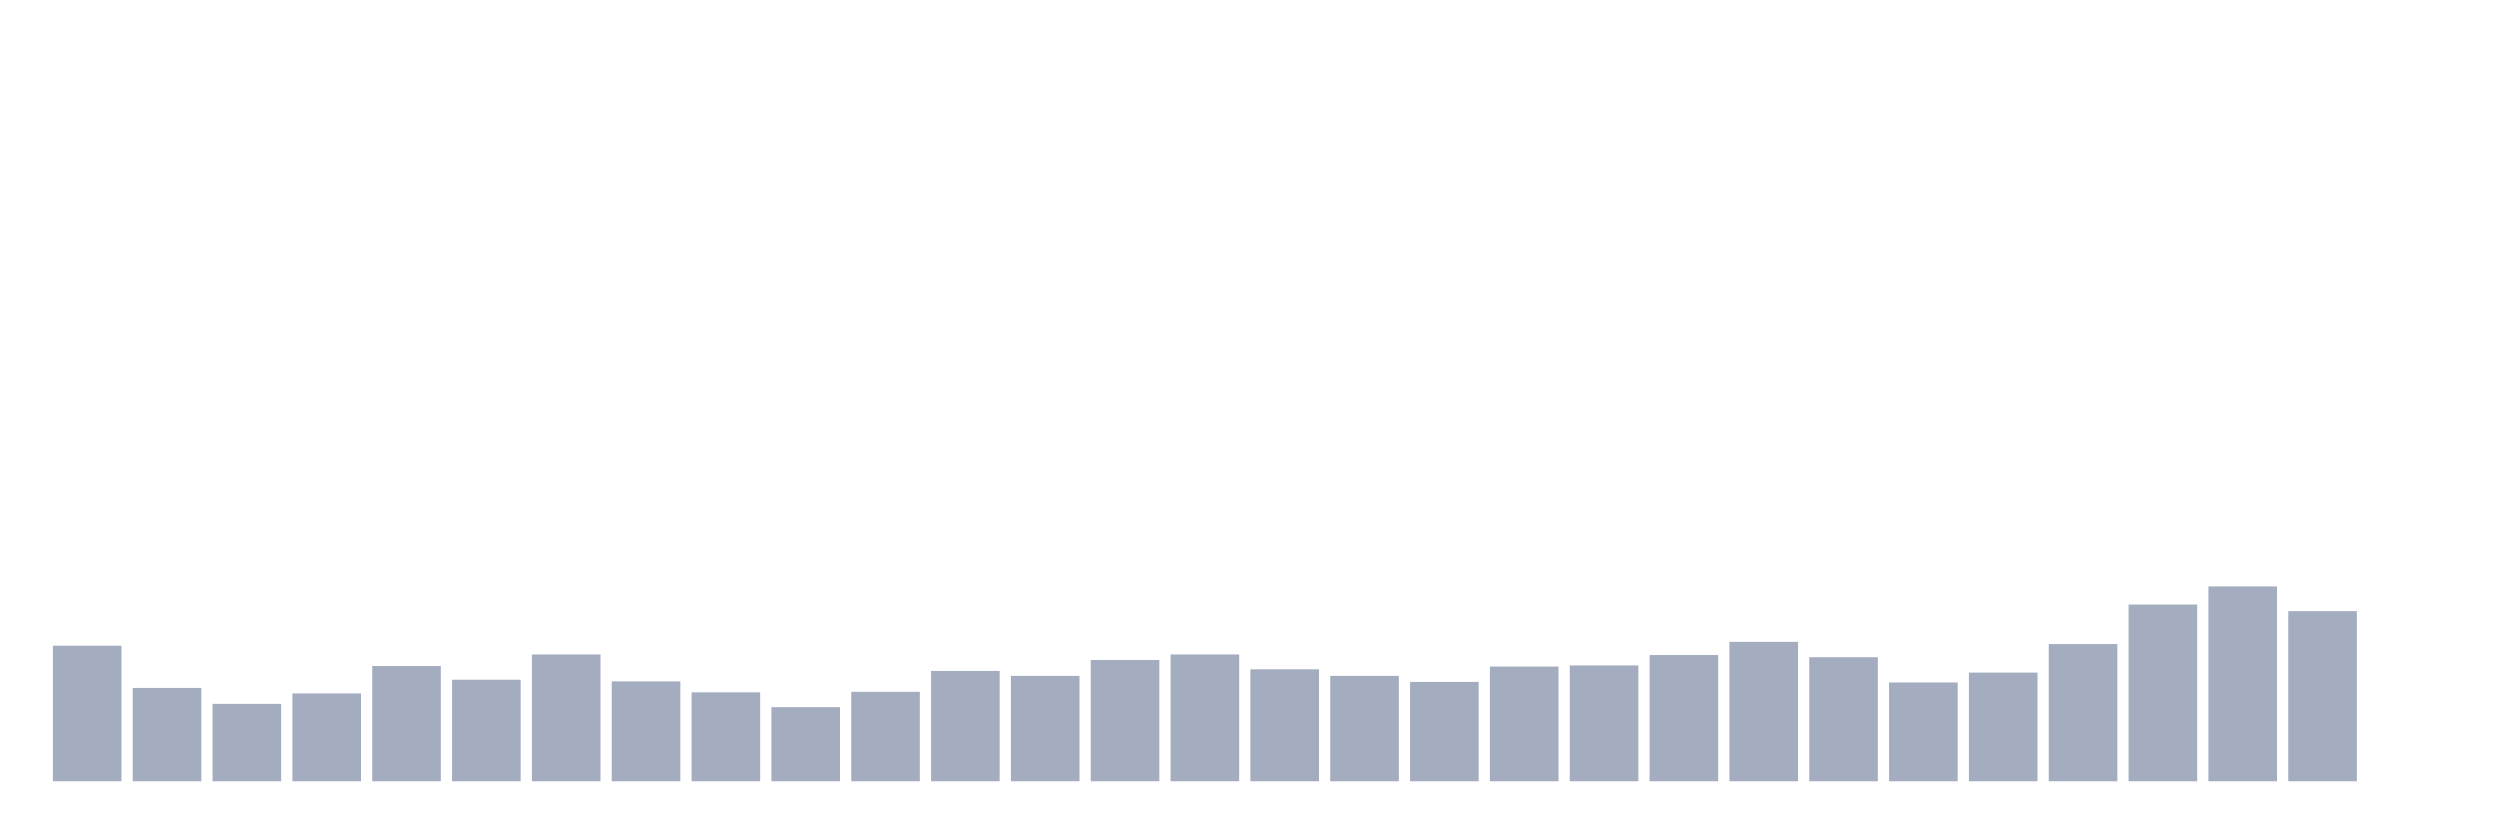
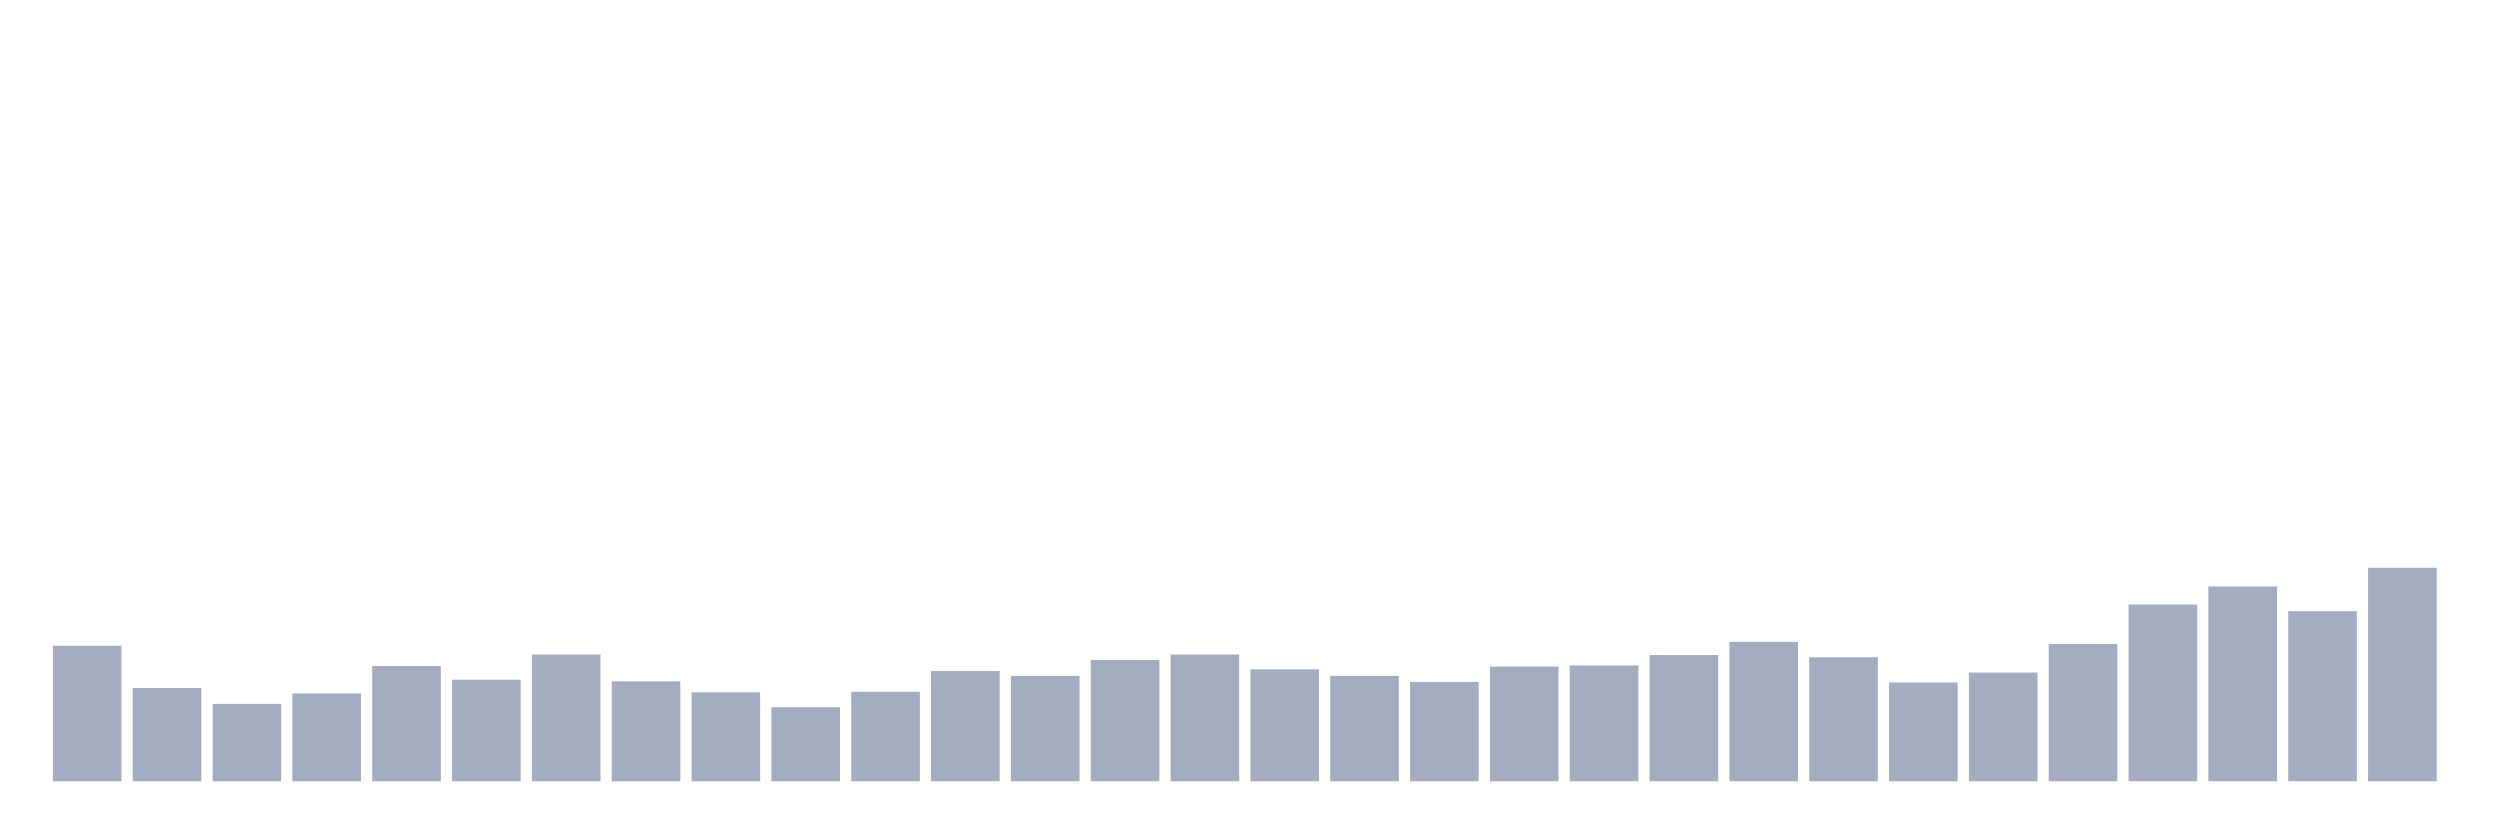
<svg xmlns="http://www.w3.org/2000/svg" viewBox="0 0 480 160">
  <g transform="translate(10,10)">
    <rect class="bar" x="0.153" width="13.175" y="113.974" height="26.026" fill="rgb(164,173,192)" />
    <rect class="bar" x="15.482" width="13.175" y="122.087" height="17.913" fill="rgb(164,173,192)" />
    <rect class="bar" x="30.81" width="13.175" y="125.143" height="14.857" fill="rgb(164,173,192)" />
    <rect class="bar" x="46.138" width="13.175" y="123.141" height="16.859" fill="rgb(164,173,192)" />
    <rect class="bar" x="61.466" width="13.175" y="117.873" height="22.127" fill="rgb(164,173,192)" />
    <rect class="bar" x="76.794" width="13.175" y="120.507" height="19.493" fill="rgb(164,173,192)" />
    <rect class="bar" x="92.123" width="13.175" y="115.66" height="24.34" fill="rgb(164,173,192)" />
    <rect class="bar" x="107.451" width="13.175" y="120.823" height="19.177" fill="rgb(164,173,192)" />
    <rect class="bar" x="122.779" width="13.175" y="122.93" height="17.07" fill="rgb(164,173,192)" />
    <rect class="bar" x="138.107" width="13.175" y="125.775" height="14.225" fill="rgb(164,173,192)" />
    <rect class="bar" x="153.436" width="13.175" y="122.825" height="17.175" fill="rgb(164,173,192)" />
    <rect class="bar" x="168.764" width="13.175" y="118.821" height="21.179" fill="rgb(164,173,192)" />
    <rect class="bar" x="184.092" width="13.175" y="119.769" height="20.231" fill="rgb(164,173,192)" />
    <rect class="bar" x="199.42" width="13.175" y="116.714" height="23.286" fill="rgb(164,173,192)" />
    <rect class="bar" x="214.748" width="13.175" y="115.66" height="24.34" fill="rgb(164,173,192)" />
    <rect class="bar" x="230.077" width="13.175" y="118.505" height="21.495" fill="rgb(164,173,192)" />
    <rect class="bar" x="245.405" width="13.175" y="119.769" height="20.231" fill="rgb(164,173,192)" />
    <rect class="bar" x="260.733" width="13.175" y="120.928" height="19.072" fill="rgb(164,173,192)" />
    <rect class="bar" x="276.061" width="13.175" y="117.978" height="22.022" fill="rgb(164,173,192)" />
    <rect class="bar" x="291.39" width="13.175" y="117.767" height="22.233" fill="rgb(164,173,192)" />
    <rect class="bar" x="306.718" width="13.175" y="115.765" height="24.235" fill="rgb(164,173,192)" />
    <rect class="bar" x="322.046" width="13.175" y="113.236" height="26.764" fill="rgb(164,173,192)" />
    <rect class="bar" x="337.374" width="13.175" y="116.187" height="23.813" fill="rgb(164,173,192)" />
    <rect class="bar" x="352.702" width="13.175" y="121.034" height="18.966" fill="rgb(164,173,192)" />
    <rect class="bar" x="368.031" width="13.175" y="119.137" height="20.863" fill="rgb(164,173,192)" />
    <rect class="bar" x="383.359" width="13.175" y="113.658" height="26.342" fill="rgb(164,173,192)" />
    <rect class="bar" x="398.687" width="13.175" y="106.071" height="33.929" fill="rgb(164,173,192)" />
    <rect class="bar" x="414.015" width="13.175" y="102.594" height="37.406" fill="rgb(164,173,192)" />
    <rect class="bar" x="429.344" width="13.175" y="107.336" height="32.664" fill="rgb(164,173,192)" />
-     <rect class="bar" x="444.672" width="13.175" y="140" height="0" fill="rgb(164,173,192)" />
+     <rect class="bar" x="444.672" width="13.175" y="99.012" height="40.988" fill="rgb(164,173,192)" />
  </g>
</svg>
